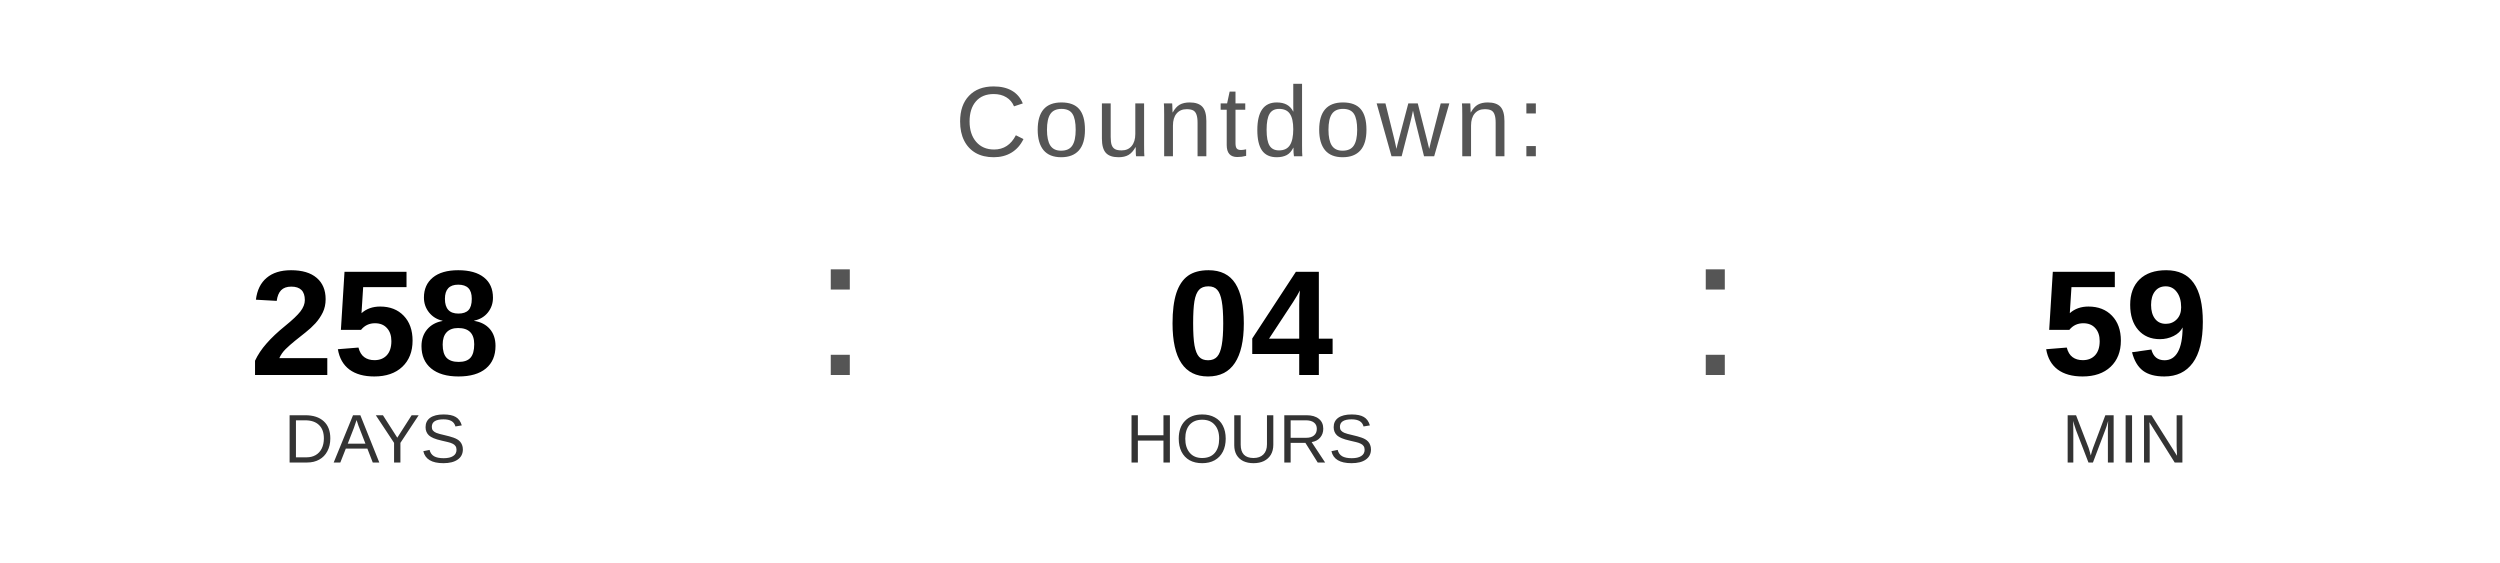
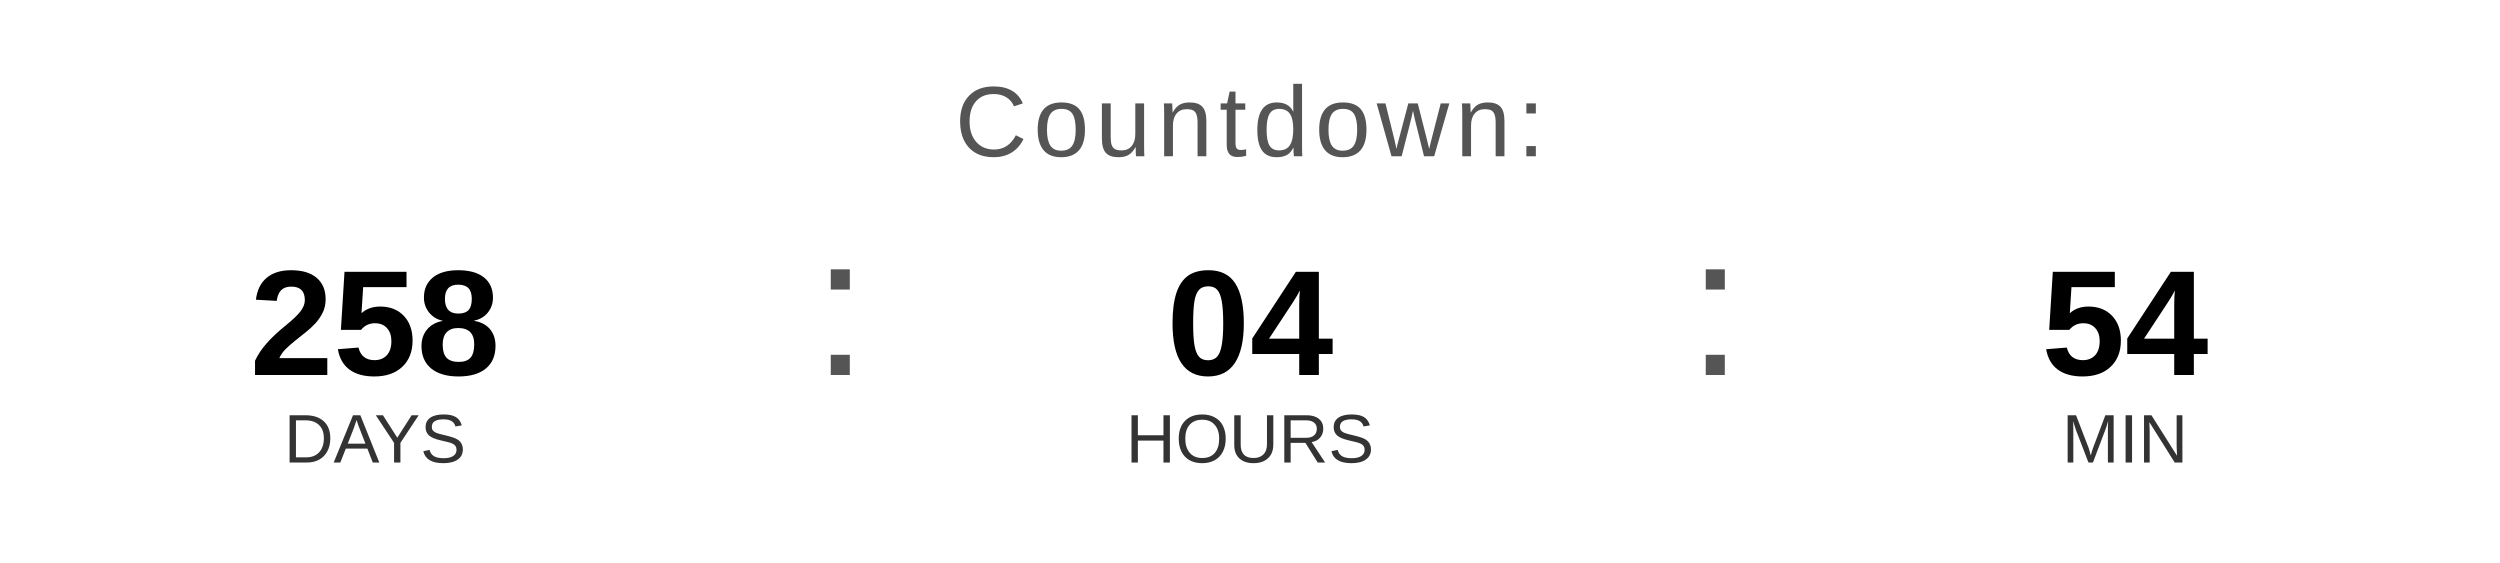
<svg xmlns="http://www.w3.org/2000/svg" width="400" height="90" viewBox="0 0 400 90">
  <text x="200" y="25" font-family="Arial, Helvetica, sans-serif" font-size="16" fill="#555555" text-anchor="middle" letter-spacing="1">
    Countdown:
  </text>
  <text x="60" y="60" font-family="Arial, Helvetica, sans-serif" font-size="24" font-weight="bold" fill="#000000" text-anchor="middle">258</text>
  <text x="60" y="74" font-family="Arial, Helvetica, sans-serif" font-size="11" fill="#333333" text-anchor="middle">DAYS</text>
  <text x="130" y="60" font-family="Arial, sans-serif" font-size="32" fill="#555555">:</text>
  <text x="200" y="60" font-family="Arial, Helvetica, sans-serif" font-size="24" font-weight="bold" fill="#000000" text-anchor="middle">04</text>
  <text x="200" y="74" font-family="Arial, Helvetica, sans-serif" font-size="11" fill="#333333" text-anchor="middle">HOURS</text>
  <text x="270" y="60" font-family="Arial, sans-serif" font-size="32" fill="#555555">:</text>
-   <text x="340" y="60" font-family="Arial, Helvetica, sans-serif" font-size="24" font-weight="bold" fill="#000000" text-anchor="middle">59</text>
+   <text x="340" y="60" font-family="Arial, Helvetica, sans-serif" font-size="24" font-weight="bold" fill="#000000" text-anchor="middle">54</text>
  <text x="340" y="74" font-family="Arial, Helvetica, sans-serif" font-size="11" fill="#333333" text-anchor="middle">MIN</text>
</svg>
